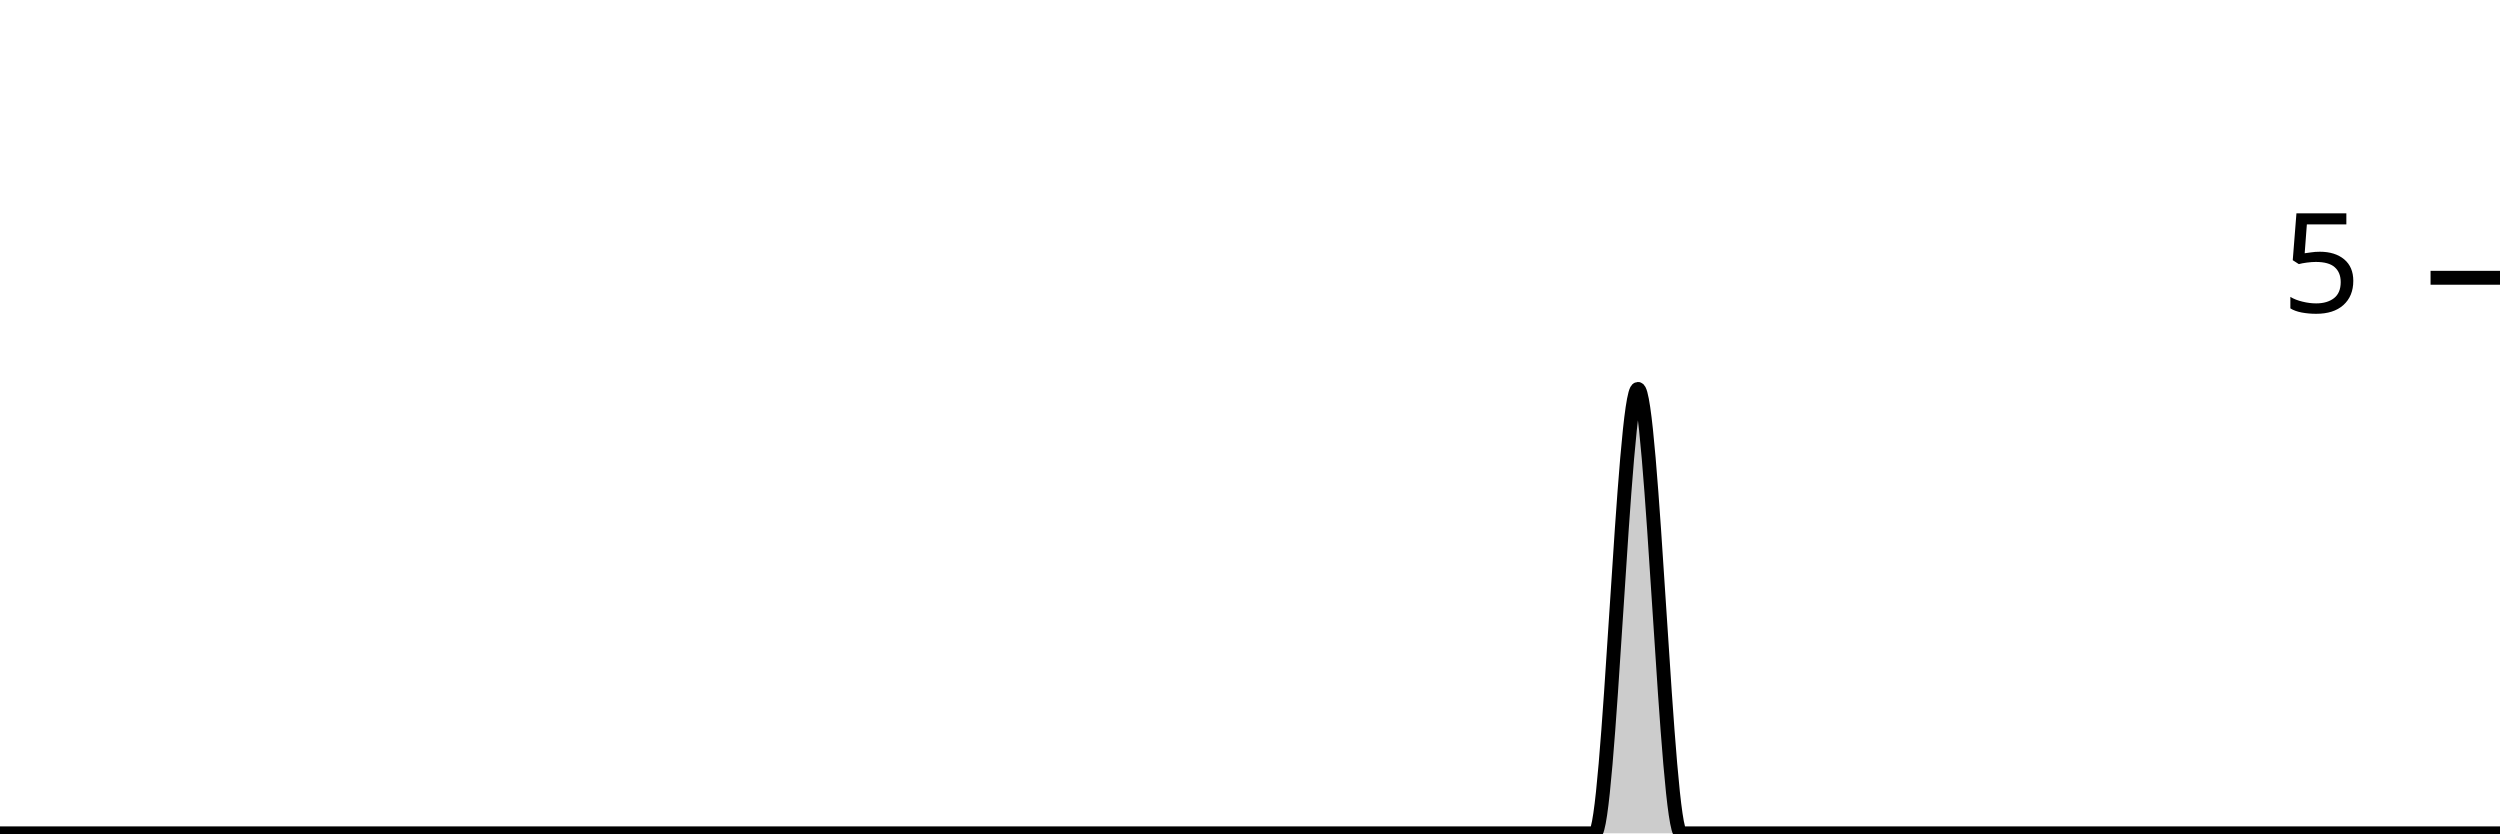
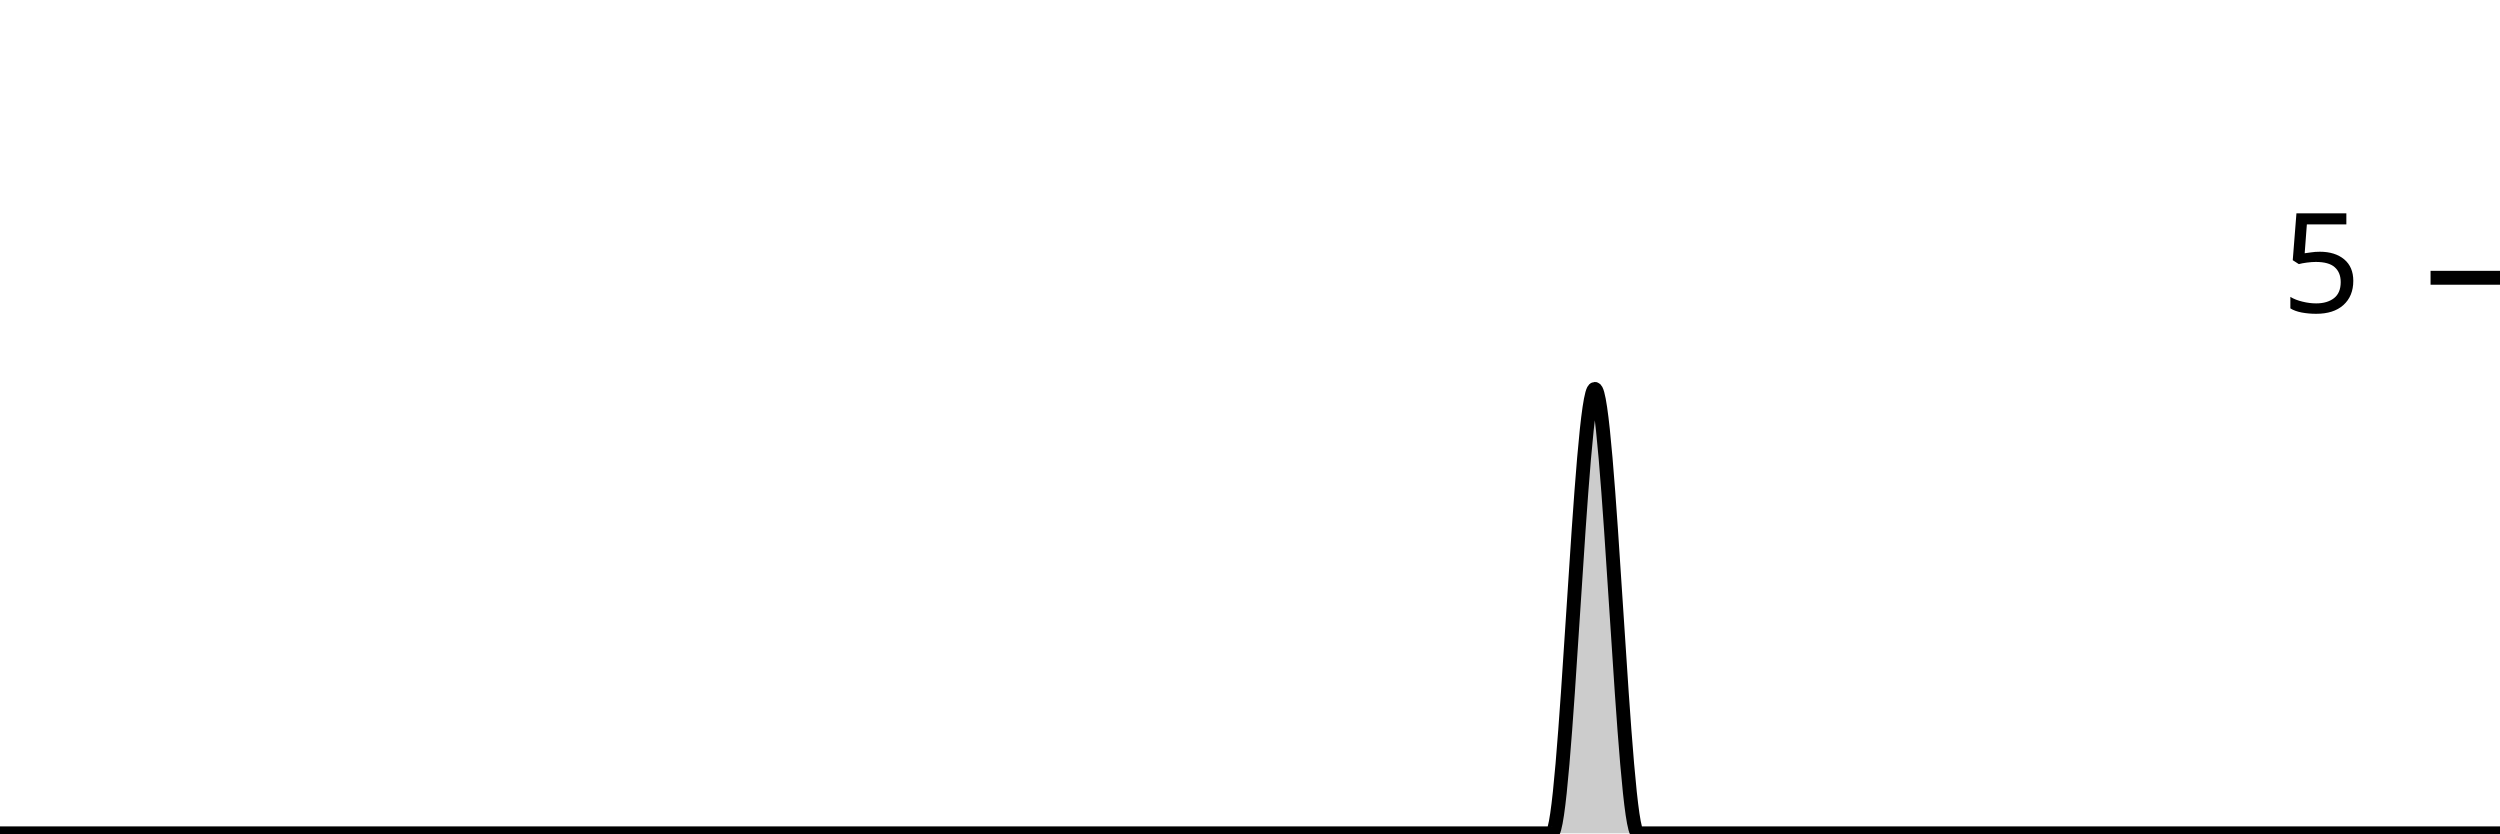
<svg xmlns="http://www.w3.org/2000/svg" viewBox="0 0 180 60">
  <g transform="translate(0,20)">
-     <path class="area" fill="rgba(0, 0, 0, 0.2)" d="M0,40C1.034,40,2.069,40,3.103,40C4.138,40,5.172,40,6.207,40C7.241,40,8.276,40,9.31,40C10.345,40,11.379,40,12.414,40C13.448,40,14.483,40,15.517,40C16.552,40,17.586,40,18.621,40C19.655,40,20.69,40,21.724,40C22.759,40,23.793,40,24.828,40C25.862,40,26.897,40,27.931,40C28.966,40,30,40,31.034,40C32.069,40,33.103,40,34.138,40C35.172,40,36.207,40,37.241,40C38.276,40,39.31,40,40.345,40C41.379,40,42.414,40,43.448,40C44.483,40,45.517,40,46.552,40C47.586,40,48.621,40,49.655,40C50.69,40,51.724,40,52.759,40C53.793,40,54.828,40,55.862,40C56.897,40,57.931,40,58.966,40C60,40,61.034,40,62.069,40C63.103,40,64.138,40,65.172,40C66.207,40,67.241,40,68.276,40C69.31,40,70.345,40,71.379,40C72.414,40,73.448,40,74.483,40C75.517,40,76.552,40,77.586,40C78.621,40,79.655,40,80.69,40C81.724,40,82.759,40,83.793,40C84.828,40,85.862,40,86.897,40C87.931,40,88.966,40,90,40C91.034,40,92.069,40,93.103,40C94.138,40,95.172,40,96.207,40C97.241,40,98.276,40,99.31,40C100.345,40,101.379,40,102.414,40C103.448,40,104.483,40,105.517,40C106.552,40,107.586,40,108.621,40C109.655,40,110.69,40,111.724,40C112.759,40,113.793,40,114.828,40C115.862,40,116.897,8,117.931,8C118.966,8,120,40,121.034,40C122.069,40,123.103,40,124.138,40C125.172,40,126.207,40,127.241,40C128.276,40,129.31,40,130.345,40C131.379,40,132.414,40,133.448,40C134.483,40,135.517,40,136.552,40C137.586,40,138.621,40,139.655,40C140.69,40,141.724,40,142.759,40C143.793,40,144.828,40,145.862,40C146.897,40,147.931,40,148.966,40C150,40,151.034,40,152.069,40C153.103,40,154.138,40,155.172,40C156.207,40,157.241,40,158.276,40C159.31,40,160.345,40,161.379,40C162.414,40,163.448,40,164.483,40C165.517,40,166.552,40,167.586,40C168.621,40,169.655,40,170.69,40C171.724,40,172.759,40,173.793,40C174.828,40,175.862,40,176.897,40C177.931,40,178.966,40,180,40L180,40C178.966,40,177.931,40,176.897,40C175.862,40,174.828,40,173.793,40C172.759,40,171.724,40,170.69,40C169.655,40,168.621,40,167.586,40C166.552,40,165.517,40,164.483,40C163.448,40,162.414,40,161.379,40C160.345,40,159.31,40,158.276,40C157.241,40,156.207,40,155.172,40C154.138,40,153.103,40,152.069,40C151.034,40,150,40,148.966,40C147.931,40,146.897,40,145.862,40C144.828,40,143.793,40,142.759,40C141.724,40,140.69,40,139.655,40C138.621,40,137.586,40,136.552,40C135.517,40,134.483,40,133.448,40C132.414,40,131.379,40,130.345,40C129.31,40,128.276,40,127.241,40C126.207,40,125.172,40,124.138,40C123.103,40,122.069,40,121.034,40C120,40,118.966,40,117.931,40C116.897,40,115.862,40,114.828,40C113.793,40,112.759,40,111.724,40C110.69,40,109.655,40,108.621,40C107.586,40,106.552,40,105.517,40C104.483,40,103.448,40,102.414,40C101.379,40,100.345,40,99.31,40C98.276,40,97.241,40,96.207,40C95.172,40,94.138,40,93.103,40C92.069,40,91.034,40,90,40C88.966,40,87.931,40,86.897,40C85.862,40,84.828,40,83.793,40C82.759,40,81.724,40,80.69,40C79.655,40,78.621,40,77.586,40C76.552,40,75.517,40,74.483,40C73.448,40,72.414,40,71.379,40C70.345,40,69.31,40,68.276,40C67.241,40,66.207,40,65.172,40C64.138,40,63.103,40,62.069,40C61.034,40,60,40,58.966,40C57.931,40,56.897,40,55.862,40C54.828,40,53.793,40,52.759,40C51.724,40,50.69,40,49.655,40C48.621,40,47.586,40,46.552,40C45.517,40,44.483,40,43.448,40C42.414,40,41.379,40,40.345,40C39.31,40,38.276,40,37.241,40C36.207,40,35.172,40,34.138,40C33.103,40,32.069,40,31.034,40C30,40,28.966,40,27.931,40C26.897,40,25.862,40,24.828,40C23.793,40,22.759,40,21.724,40C20.69,40,19.655,40,18.621,40C17.586,40,16.552,40,15.517,40C14.483,40,13.448,40,12.414,40C11.379,40,10.345,40,9.31,40C8.276,40,7.241,40,6.207,40C5.172,40,4.138,40,3.103,40C2.069,40,1.034,40,0,40Z" />
-     <path class="line" stroke="black" fill="none" d="M0,40C1.034,40,2.069,40,3.103,40C4.138,40,5.172,40,6.207,40C7.241,40,8.276,40,9.31,40C10.345,40,11.379,40,12.414,40C13.448,40,14.483,40,15.517,40C16.552,40,17.586,40,18.621,40C19.655,40,20.69,40,21.724,40C22.759,40,23.793,40,24.828,40C25.862,40,26.897,40,27.931,40C28.966,40,30,40,31.034,40C32.069,40,33.103,40,34.138,40C35.172,40,36.207,40,37.241,40C38.276,40,39.31,40,40.345,40C41.379,40,42.414,40,43.448,40C44.483,40,45.517,40,46.552,40C47.586,40,48.621,40,49.655,40C50.69,40,51.724,40,52.759,40C53.793,40,54.828,40,55.862,40C56.897,40,57.931,40,58.966,40C60,40,61.034,40,62.069,40C63.103,40,64.138,40,65.172,40C66.207,40,67.241,40,68.276,40C69.31,40,70.345,40,71.379,40C72.414,40,73.448,40,74.483,40C75.517,40,76.552,40,77.586,40C78.621,40,79.655,40,80.69,40C81.724,40,82.759,40,83.793,40C84.828,40,85.862,40,86.897,40C87.931,40,88.966,40,90,40C91.034,40,92.069,40,93.103,40C94.138,40,95.172,40,96.207,40C97.241,40,98.276,40,99.31,40C100.345,40,101.379,40,102.414,40C103.448,40,104.483,40,105.517,40C106.552,40,107.586,40,108.621,40C109.655,40,110.69,40,111.724,40C112.759,40,113.793,40,114.828,40C115.862,40,116.897,8,117.931,8C118.966,8,120,40,121.034,40C122.069,40,123.103,40,124.138,40C125.172,40,126.207,40,127.241,40C128.276,40,129.31,40,130.345,40C131.379,40,132.414,40,133.448,40C134.483,40,135.517,40,136.552,40C137.586,40,138.621,40,139.655,40C140.69,40,141.724,40,142.759,40C143.793,40,144.828,40,145.862,40C146.897,40,147.931,40,148.966,40C150,40,151.034,40,152.069,40C153.103,40,154.138,40,155.172,40C156.207,40,157.241,40,158.276,40C159.31,40,160.345,40,161.379,40C162.414,40,163.448,40,164.483,40C165.517,40,166.552,40,167.586,40C168.621,40,169.655,40,170.69,40C171.724,40,172.759,40,173.793,40C174.828,40,175.862,40,176.897,40C177.931,40,178.966,40,180,40" />
+     <path class="area" fill="rgba(0, 0, 0, 0.2)" d="M0,40C1.034,40,2.069,40,3.103,40C4.138,40,5.172,40,6.207,40C7.241,40,8.276,40,9.31,40C10.345,40,11.379,40,12.414,40C13.448,40,14.483,40,15.517,40C16.552,40,17.586,40,18.621,40C19.655,40,20.69,40,21.724,40C22.759,40,23.793,40,24.828,40C25.862,40,26.897,40,27.931,40C28.966,40,30,40,31.034,40C32.069,40,33.103,40,34.138,40C35.172,40,36.207,40,37.241,40C38.276,40,39.31,40,40.345,40C41.379,40,42.414,40,43.448,40C44.483,40,45.517,40,46.552,40C47.586,40,48.621,40,49.655,40C50.69,40,51.724,40,52.759,40C53.793,40,54.828,40,55.862,40C56.897,40,57.931,40,58.966,40C60,40,61.034,40,62.069,40C63.103,40,64.138,40,65.172,40C66.207,40,67.241,40,68.276,40C69.31,40,70.345,40,71.379,40C72.414,40,73.448,40,74.483,40C75.517,40,76.552,40,77.586,40C78.621,40,79.655,40,80.69,40C81.724,40,82.759,40,83.793,40C84.828,40,85.862,40,86.897,40C87.931,40,88.966,40,90,40C91.034,40,92.069,40,93.103,40C94.138,40,95.172,40,96.207,40C97.241,40,98.276,40,99.31,40C100.345,40,101.379,40,102.414,40C103.448,40,104.483,40,105.517,40C106.552,40,107.586,40,108.621,40C109.655,40,110.69,40,111.724,40C112.759,40,113.793,8,114.828,8C115.862,8,116.897,40,117.931,40C118.966,40,120,40,121.034,40C122.069,40,123.103,40,124.138,40C125.172,40,126.207,40,127.241,40C128.276,40,129.31,40,130.345,40C131.379,40,132.414,40,133.448,40C134.483,40,135.517,40,136.552,40C137.586,40,138.621,40,139.655,40C140.69,40,141.724,40,142.759,40C143.793,40,144.828,40,145.862,40C146.897,40,147.931,40,148.966,40C150,40,151.034,40,152.069,40C153.103,40,154.138,40,155.172,40C156.207,40,157.241,40,158.276,40C159.31,40,160.345,40,161.379,40C162.414,40,163.448,40,164.483,40C165.517,40,166.552,40,167.586,40C168.621,40,169.655,40,170.69,40C171.724,40,172.759,40,173.793,40C174.828,40,175.862,40,176.897,40C177.931,40,178.966,40,180,40L180,40C178.966,40,177.931,40,176.897,40C175.862,40,174.828,40,173.793,40C172.759,40,171.724,40,170.69,40C169.655,40,168.621,40,167.586,40C166.552,40,165.517,40,164.483,40C163.448,40,162.414,40,161.379,40C160.345,40,159.31,40,158.276,40C157.241,40,156.207,40,155.172,40C154.138,40,153.103,40,152.069,40C151.034,40,150,40,148.966,40C147.931,40,146.897,40,145.862,40C144.828,40,143.793,40,142.759,40C141.724,40,140.69,40,139.655,40C138.621,40,137.586,40,136.552,40C135.517,40,134.483,40,133.448,40C132.414,40,131.379,40,130.345,40C129.31,40,128.276,40,127.241,40C126.207,40,125.172,40,124.138,40C123.103,40,122.069,40,121.034,40C120,40,118.966,40,117.931,40C116.897,40,115.862,40,114.828,40C113.793,40,112.759,40,111.724,40C110.69,40,109.655,40,108.621,40C107.586,40,106.552,40,105.517,40C104.483,40,103.448,40,102.414,40C101.379,40,100.345,40,99.31,40C98.276,40,97.241,40,96.207,40C95.172,40,94.138,40,93.103,40C92.069,40,91.034,40,90,40C88.966,40,87.931,40,86.897,40C85.862,40,84.828,40,83.793,40C82.759,40,81.724,40,80.69,40C79.655,40,78.621,40,77.586,40C76.552,40,75.517,40,74.483,40C73.448,40,72.414,40,71.379,40C70.345,40,69.31,40,68.276,40C67.241,40,66.207,40,65.172,40C64.138,40,63.103,40,62.069,40C61.034,40,60,40,58.966,40C57.931,40,56.897,40,55.862,40C54.828,40,53.793,40,52.759,40C51.724,40,50.69,40,49.655,40C48.621,40,47.586,40,46.552,40C45.517,40,44.483,40,43.448,40C42.414,40,41.379,40,40.345,40C39.31,40,38.276,40,37.241,40C36.207,40,35.172,40,34.138,40C33.103,40,32.069,40,31.034,40C30,40,28.966,40,27.931,40C26.897,40,25.862,40,24.828,40C23.793,40,22.759,40,21.724,40C20.69,40,19.655,40,18.621,40C17.586,40,16.552,40,15.517,40C14.483,40,13.448,40,12.414,40C11.379,40,10.345,40,9.31,40C8.276,40,7.241,40,6.207,40C5.172,40,4.138,40,3.103,40C2.069,40,1.034,40,0,40Z" />
+     <path class="line" stroke="black" fill="none" d="M0,40C1.034,40,2.069,40,3.103,40C4.138,40,5.172,40,6.207,40C7.241,40,8.276,40,9.31,40C10.345,40,11.379,40,12.414,40C13.448,40,14.483,40,15.517,40C16.552,40,17.586,40,18.621,40C19.655,40,20.69,40,21.724,40C22.759,40,23.793,40,24.828,40C25.862,40,26.897,40,27.931,40C28.966,40,30,40,31.034,40C32.069,40,33.103,40,34.138,40C35.172,40,36.207,40,37.241,40C38.276,40,39.31,40,40.345,40C41.379,40,42.414,40,43.448,40C44.483,40,45.517,40,46.552,40C47.586,40,48.621,40,49.655,40C50.69,40,51.724,40,52.759,40C53.793,40,54.828,40,55.862,40C56.897,40,57.931,40,58.966,40C60,40,61.034,40,62.069,40C63.103,40,64.138,40,65.172,40C66.207,40,67.241,40,68.276,40C69.31,40,70.345,40,71.379,40C72.414,40,73.448,40,74.483,40C75.517,40,76.552,40,77.586,40C78.621,40,79.655,40,80.69,40C81.724,40,82.759,40,83.793,40C84.828,40,85.862,40,86.897,40C87.931,40,88.966,40,90,40C91.034,40,92.069,40,93.103,40C94.138,40,95.172,40,96.207,40C97.241,40,98.276,40,99.31,40C100.345,40,101.379,40,102.414,40C103.448,40,104.483,40,105.517,40C106.552,40,107.586,40,108.621,40C109.655,40,110.69,40,111.724,40C112.759,40,113.793,8,114.828,8C115.862,8,116.897,40,117.931,40C118.966,40,120,40,121.034,40C122.069,40,123.103,40,124.138,40C125.172,40,126.207,40,127.241,40C128.276,40,129.31,40,130.345,40C131.379,40,132.414,40,133.448,40C134.483,40,135.517,40,136.552,40C137.586,40,138.621,40,139.655,40C140.69,40,141.724,40,142.759,40C143.793,40,144.828,40,145.862,40C146.897,40,147.931,40,148.966,40C150,40,151.034,40,152.069,40C153.103,40,154.138,40,155.172,40C156.207,40,157.241,40,158.276,40C159.31,40,160.345,40,161.379,40C162.414,40,163.448,40,164.483,40C165.517,40,166.552,40,167.586,40C168.621,40,169.655,40,170.69,40C171.724,40,172.759,40,173.793,40C174.828,40,175.862,40,176.897,40C177.931,40,178.966,40,180,40" />
    <path class="axis-ceiling" stroke-width="1" stroke="black" fill="none" d="M175,0L180,0" />
    <text class="axis-ceiling-label" font-family="sans-serif" text-anchor="end" font-size="10px" x="170" y="2.5">5</text>
  </g>
</svg>
